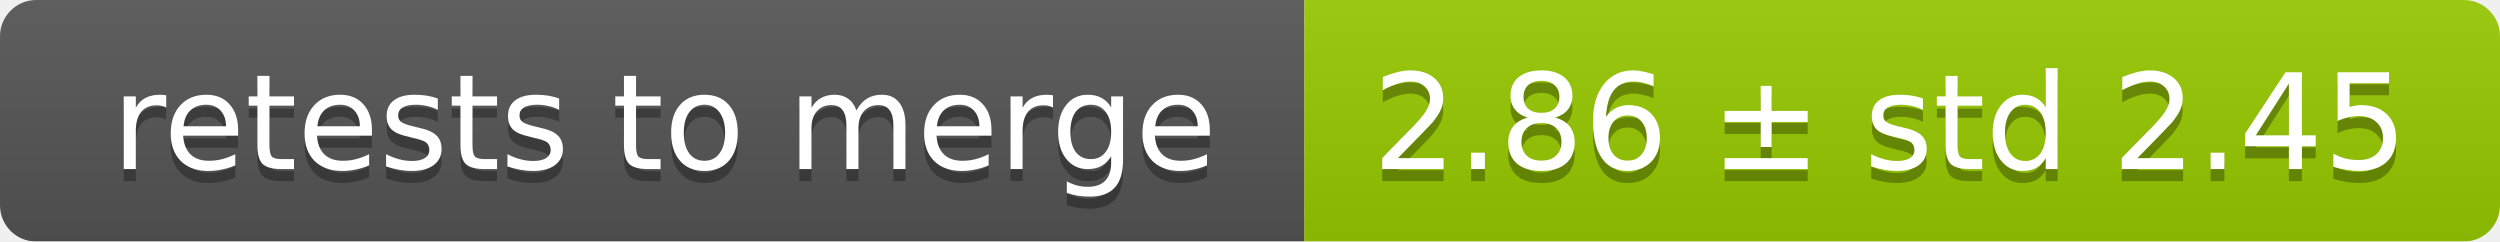
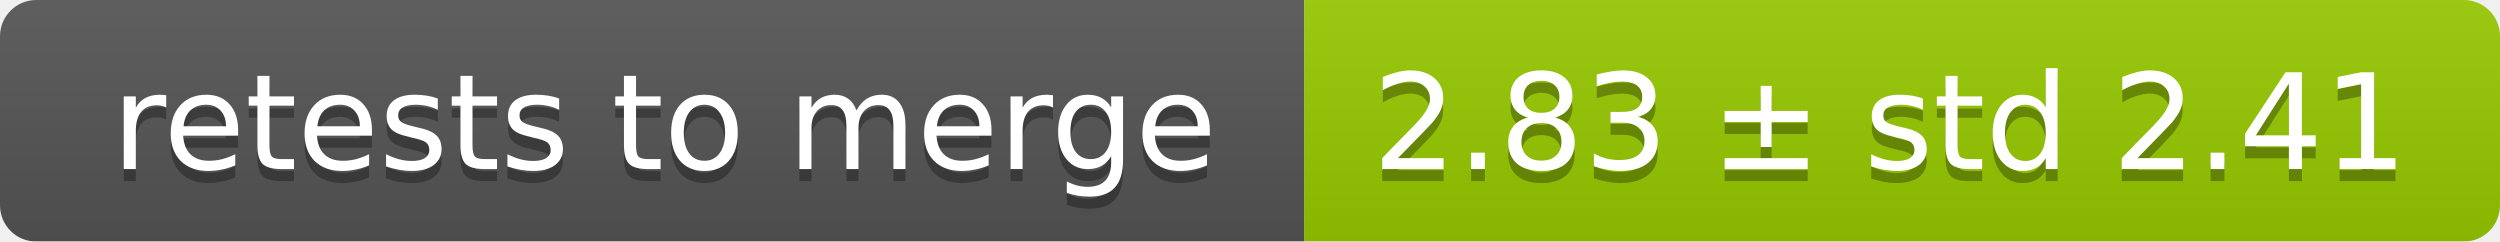
<svg xmlns="http://www.w3.org/2000/svg" width="207" height="20">
  <linearGradient id="smooth" x2="0" y2="100%">
    <stop offset="0" stop-color="#bbb" stop-opacity=".1" />
    <stop offset="1" stop-opacity=".1" />
  </linearGradient>
  <mask id="round">
    <rect width="207" height="20" rx="3" fill="#fff" />
  </mask>
  <g mask="url(#round)">
    <rect width="108" height="20" fill="#555" />
    <rect x="108" width="99" height="20" fill="#97ca00" />
    <rect width="207" height="20" fill="url(#smooth)" />
  </g>
  <g fill="#fff" text-anchor="middle" font-family="DejaVu Sans,Verdana,Geneva,sans-serif" font-size="11">
    <text x="55" y="15" fill="#010101" fill-opacity=".3">retests to merge</text>
    <text x="55" y="14">retests to merge</text>
-     <text x="156.5" y="15" fill="#010101" fill-opacity=".3">2.86 ± std 2.45</text>
-     <text x="156.5" y="14">2.86 ± std 2.45</text>
+     <text x="156.5" y="15" fill="#010101" fill-opacity=".3">2.83 ± std 2.41</text>
+     <text x="156.5" y="14">2.83 ± std 2.41</text>
  </g>
</svg>
